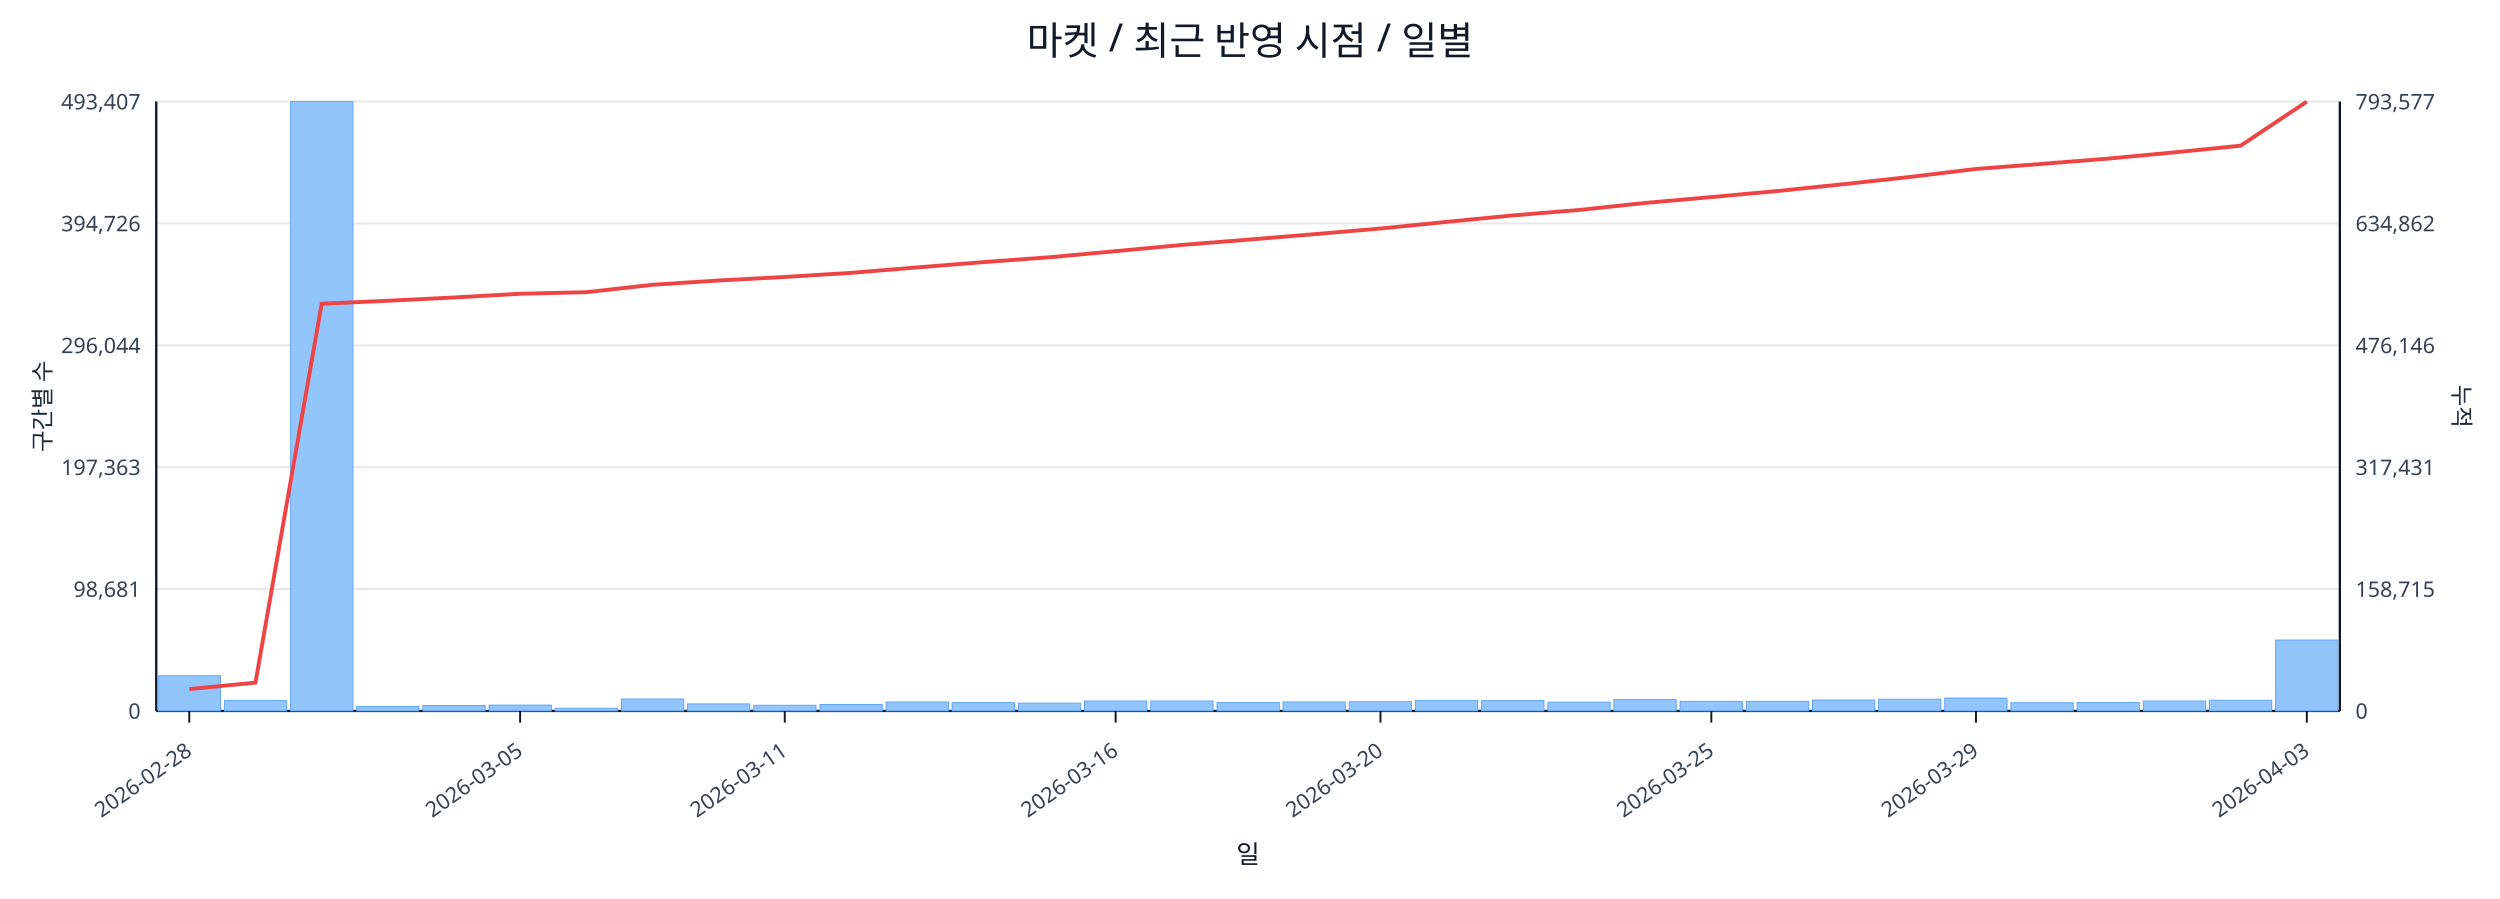
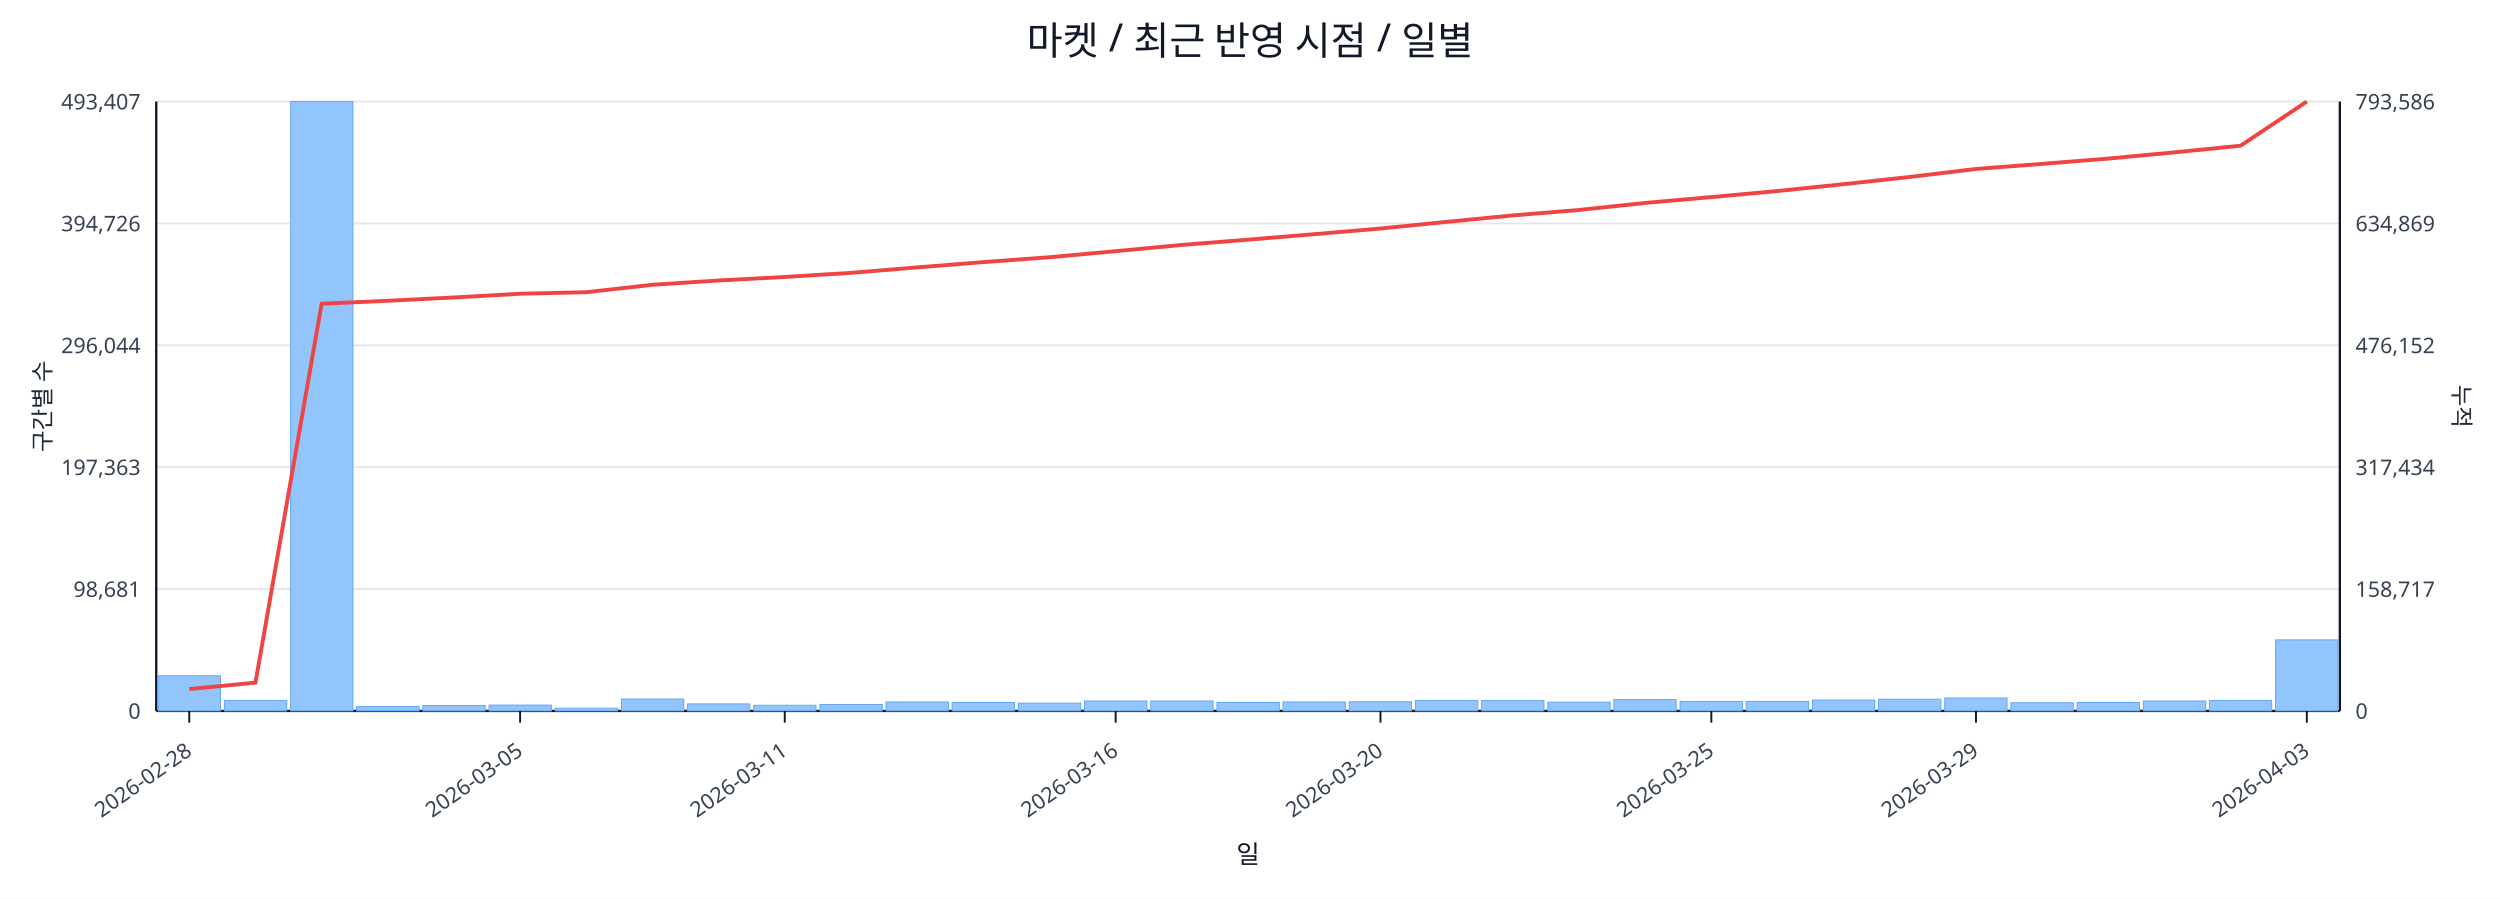
<svg xmlns="http://www.w3.org/2000/svg" width="1280" height="460" viewBox="0 0 1280 460">
  <rect x="0" y="0" width="100%" height="100%" fill="#ffffff" />
  <text x="640.0" y="28" font-size="20" text-anchor="middle" font-family="sans-serif" fill="#111827">마켓 / 최근 반영 시점 / 일별</text>
  <line x1="80.0" y1="52.0" x2="1198.0" y2="52.0" stroke="#e5e7eb" stroke-width="1" />
  <text x="72.0" y="56.0" font-size="11" text-anchor="end" font-family="sans-serif" fill="#374151">493,407</text>
-   <text x="1206.0" y="56.0" font-size="11" text-anchor="start" font-family="sans-serif" fill="#374151">793,577</text>
+   <text x="1206.0" y="56.0" font-size="11" text-anchor="start" font-family="sans-serif" fill="#374151">793,586</text>
  <line x1="80.0" y1="114.4" x2="1198.0" y2="114.4" stroke="#e5e7eb" stroke-width="1" />
  <text x="72.0" y="118.4" font-size="11" text-anchor="end" font-family="sans-serif" fill="#374151">394,726</text>
-   <text x="1206.0" y="118.4" font-size="11" text-anchor="start" font-family="sans-serif" fill="#374151">634,862</text>
+   <text x="1206.0" y="118.4" font-size="11" text-anchor="start" font-family="sans-serif" fill="#374151">634,869</text>
  <line x1="80.0" y1="176.8" x2="1198.0" y2="176.8" stroke="#e5e7eb" stroke-width="1" />
  <text x="72.0" y="180.8" font-size="11" text-anchor="end" font-family="sans-serif" fill="#374151">296,044</text>
-   <text x="1206.0" y="180.8" font-size="11" text-anchor="start" font-family="sans-serif" fill="#374151">476,146</text>
+   <text x="1206.0" y="180.8" font-size="11" text-anchor="start" font-family="sans-serif" fill="#374151">476,152</text>
  <line x1="80.0" y1="239.2" x2="1198.0" y2="239.2" stroke="#e5e7eb" stroke-width="1" />
  <text x="72.0" y="243.2" font-size="11" text-anchor="end" font-family="sans-serif" fill="#374151">197,363</text>
-   <text x="1206.0" y="243.2" font-size="11" text-anchor="start" font-family="sans-serif" fill="#374151">317,431</text>
+   <text x="1206.0" y="243.2" font-size="11" text-anchor="start" font-family="sans-serif" fill="#374151">317,434</text>
  <line x1="80.0" y1="301.6" x2="1198.0" y2="301.6" stroke="#e5e7eb" stroke-width="1" />
  <text x="72.0" y="305.6" font-size="11" text-anchor="end" font-family="sans-serif" fill="#374151">98,681</text>
-   <text x="1206.0" y="305.6" font-size="11" text-anchor="start" font-family="sans-serif" fill="#374151">158,715</text>
+   <text x="1206.0" y="305.6" font-size="11" text-anchor="start" font-family="sans-serif" fill="#374151">158,717</text>
  <line x1="80.0" y1="364.0" x2="1198.0" y2="364.0" stroke="#e5e7eb" stroke-width="1" />
  <text x="72.0" y="368.0" font-size="11" text-anchor="end" font-family="sans-serif" fill="#374151">0</text>
  <text x="1206.0" y="368.0" font-size="11" text-anchor="start" font-family="sans-serif" fill="#374151">0</text>
  <line x1="80.0" y1="364.0" x2="1198.0" y2="364.0" stroke="#111827" stroke-width="1.2" />
  <line x1="80.0" y1="52.0" x2="80.0" y2="364.0" stroke="#111827" stroke-width="1.2" />
  <line x1="1198.0" y1="52.0" x2="1198.0" y2="364.0" stroke="#111827" stroke-width="1.2" />
  <rect x="81.0" y="346.0" width="31.9" height="18.0" fill="#93c5fd" stroke="#60a5fa" stroke-width="0.5" />
  <rect x="114.9" y="358.6" width="31.9" height="5.4" fill="#93c5fd" stroke="#60a5fa" stroke-width="0.5" />
  <rect x="148.8" y="52.0" width="31.9" height="312.0" fill="#93c5fd" stroke="#60a5fa" stroke-width="0.5" />
  <rect x="182.6" y="361.7" width="31.9" height="2.3" fill="#93c5fd" stroke="#60a5fa" stroke-width="0.5" />
  <rect x="216.5" y="361.2" width="31.9" height="2.8" fill="#93c5fd" stroke="#60a5fa" stroke-width="0.5" />
  <rect x="250.4" y="361.0" width="31.9" height="3.0" fill="#93c5fd" stroke="#60a5fa" stroke-width="0.5" />
  <rect x="284.3" y="362.6" width="31.9" height="1.4" fill="#93c5fd" stroke="#60a5fa" stroke-width="0.5" />
  <rect x="318.2" y="357.9" width="31.9" height="6.1" fill="#93c5fd" stroke="#60a5fa" stroke-width="0.5" />
  <rect x="352.0" y="360.4" width="31.9" height="3.6" fill="#93c5fd" stroke="#60a5fa" stroke-width="0.5" />
  <rect x="385.9" y="361.1" width="31.9" height="2.9" fill="#93c5fd" stroke="#60a5fa" stroke-width="0.5" />
  <rect x="419.8" y="360.7" width="31.9" height="3.3" fill="#93c5fd" stroke="#60a5fa" stroke-width="0.5" />
  <rect x="453.7" y="359.4" width="31.9" height="4.6" fill="#93c5fd" stroke="#60a5fa" stroke-width="0.5" />
  <rect x="487.5" y="359.7" width="31.9" height="4.3" fill="#93c5fd" stroke="#60a5fa" stroke-width="0.5" />
  <rect x="521.4" y="360.0" width="31.9" height="4.0" fill="#93c5fd" stroke="#60a5fa" stroke-width="0.5" />
  <rect x="555.3" y="358.9" width="31.9" height="5.1" fill="#93c5fd" stroke="#60a5fa" stroke-width="0.5" />
  <rect x="589.2" y="358.9" width="31.9" height="5.1" fill="#93c5fd" stroke="#60a5fa" stroke-width="0.5" />
  <rect x="623.1" y="359.7" width="31.9" height="4.3" fill="#93c5fd" stroke="#60a5fa" stroke-width="0.5" />
  <rect x="656.9" y="359.4" width="31.9" height="4.6" fill="#93c5fd" stroke="#60a5fa" stroke-width="0.5" />
  <rect x="690.8" y="359.3" width="31.9" height="4.7" fill="#93c5fd" stroke="#60a5fa" stroke-width="0.5" />
  <rect x="724.7" y="358.6" width="31.9" height="5.4" fill="#93c5fd" stroke="#60a5fa" stroke-width="0.5" />
  <rect x="758.6" y="358.7" width="31.9" height="5.3" fill="#93c5fd" stroke="#60a5fa" stroke-width="0.5" />
  <rect x="792.5" y="359.5" width="31.9" height="4.5" fill="#93c5fd" stroke="#60a5fa" stroke-width="0.5" />
  <rect x="826.3" y="358.2" width="31.9" height="5.8" fill="#93c5fd" stroke="#60a5fa" stroke-width="0.5" />
  <rect x="860.2" y="359.1" width="31.9" height="4.9" fill="#93c5fd" stroke="#60a5fa" stroke-width="0.5" />
  <rect x="894.1" y="359.1" width="31.9" height="4.9" fill="#93c5fd" stroke="#60a5fa" stroke-width="0.5" />
  <rect x="928.0" y="358.4" width="31.9" height="5.6" fill="#93c5fd" stroke="#60a5fa" stroke-width="0.5" />
  <rect x="961.8" y="358.0" width="31.9" height="6.0" fill="#93c5fd" stroke="#60a5fa" stroke-width="0.5" />
  <rect x="995.7" y="357.4" width="31.9" height="6.6" fill="#93c5fd" stroke="#60a5fa" stroke-width="0.5" />
  <rect x="1029.6" y="359.8" width="31.9" height="4.2" fill="#93c5fd" stroke="#60a5fa" stroke-width="0.5" />
  <rect x="1063.5" y="359.7" width="31.9" height="4.3" fill="#93c5fd" stroke="#60a5fa" stroke-width="0.5" />
  <rect x="1097.4" y="358.9" width="31.9" height="5.1" fill="#93c5fd" stroke="#60a5fa" stroke-width="0.5" />
-   <rect x="1131.2" y="358.5" width="31.9" height="5.5" fill="#93c5fd" stroke="#60a5fa" stroke-width="0.5" />
-   <rect x="1165.1" y="327.7" width="31.9" height="36.3" fill="#93c5fd" stroke="#60a5fa" stroke-width="0.5" />
+   <rect x="1131.2" y="358.6" width="31.9" height="5.4" fill="#93c5fd" stroke="#60a5fa" stroke-width="0.5" />
+   <rect x="1165.1" y="327.6" width="31.9" height="36.4" fill="#93c5fd" stroke="#60a5fa" stroke-width="0.5" />
  <polyline fill="none" stroke="#ef4444" stroke-width="2" points="96.9,352.8 130.8,349.5 164.7,155.5 198.6,154.0 232.5,152.3 266.3,150.4 300.2,149.6 334.1,145.8 368.0,143.6 401.8,141.8 435.7,139.7 469.6,136.9 503.5,134.2 537.4,131.7 571.2,128.6 605.1,125.4 639.0,122.7 672.9,119.9 706.8,117.0 740.6,113.6 774.5,110.3 808.4,107.5 842.3,103.9 876.2,100.9 910.0,97.8 943.9,94.3 977.8,90.6 1011.7,86.5 1045.5,83.9 1079.4,81.2 1113.3,78.0 1147.2,74.6 1181.1,52.0" />
  <line x1="96.9" y1="364.0" x2="96.9" y2="370.0" stroke="#111827" stroke-width="1" />
  <text x="98.9" y="386.0" font-size="11" text-anchor="end" transform="rotate(-35 98.9 386.0)" font-family="sans-serif" fill="#374151">2026-02-28</text>
  <line x1="266.3" y1="364.0" x2="266.3" y2="370.0" stroke="#111827" stroke-width="1" />
  <text x="268.3" y="386.0" font-size="11" text-anchor="end" transform="rotate(-35 268.3 386.0)" font-family="sans-serif" fill="#374151">2026-03-05</text>
  <line x1="401.8" y1="364.0" x2="401.8" y2="370.0" stroke="#111827" stroke-width="1" />
  <text x="403.8" y="386.0" font-size="11" text-anchor="end" transform="rotate(-35 403.8 386.0)" font-family="sans-serif" fill="#374151">2026-03-11</text>
  <line x1="571.2" y1="364.0" x2="571.2" y2="370.0" stroke="#111827" stroke-width="1" />
  <text x="573.2" y="386.0" font-size="11" text-anchor="end" transform="rotate(-35 573.2 386.0)" font-family="sans-serif" fill="#374151">2026-03-16</text>
  <line x1="706.8" y1="364.0" x2="706.8" y2="370.0" stroke="#111827" stroke-width="1" />
  <text x="708.8" y="386.0" font-size="11" text-anchor="end" transform="rotate(-35 708.8 386.0)" font-family="sans-serif" fill="#374151">2026-03-20</text>
  <line x1="876.2" y1="364.0" x2="876.2" y2="370.0" stroke="#111827" stroke-width="1" />
  <text x="878.2" y="386.0" font-size="11" text-anchor="end" transform="rotate(-35 878.2 386.0)" font-family="sans-serif" fill="#374151">2026-03-25</text>
  <line x1="1011.7" y1="364.0" x2="1011.7" y2="370.0" stroke="#111827" stroke-width="1" />
  <text x="1013.7" y="386.0" font-size="11" text-anchor="end" transform="rotate(-35 1013.7 386.0)" font-family="sans-serif" fill="#374151">2026-03-29</text>
  <line x1="1181.1" y1="364.0" x2="1181.1" y2="370.0" stroke="#111827" stroke-width="1" />
  <text x="1183.1" y="386.0" font-size="11" text-anchor="end" transform="rotate(-35 1183.1 386.0)" font-family="sans-serif" fill="#374151">2026-04-03</text>
  <text x="26" y="208.0" font-size="12" transform="rotate(-90 26 208.0)" text-anchor="middle" font-family="sans-serif" fill="#1f2937">구간별 수</text>
  <text x="1256.0" y="208.0" font-size="12" transform="rotate(90 1256.0 208.0)" text-anchor="middle" font-family="sans-serif" fill="#1f2937">누적</text>
  <text x="639.0" y="442.0" font-size="13" text-anchor="middle" font-family="sans-serif" fill="#111827">일</text>
</svg>
